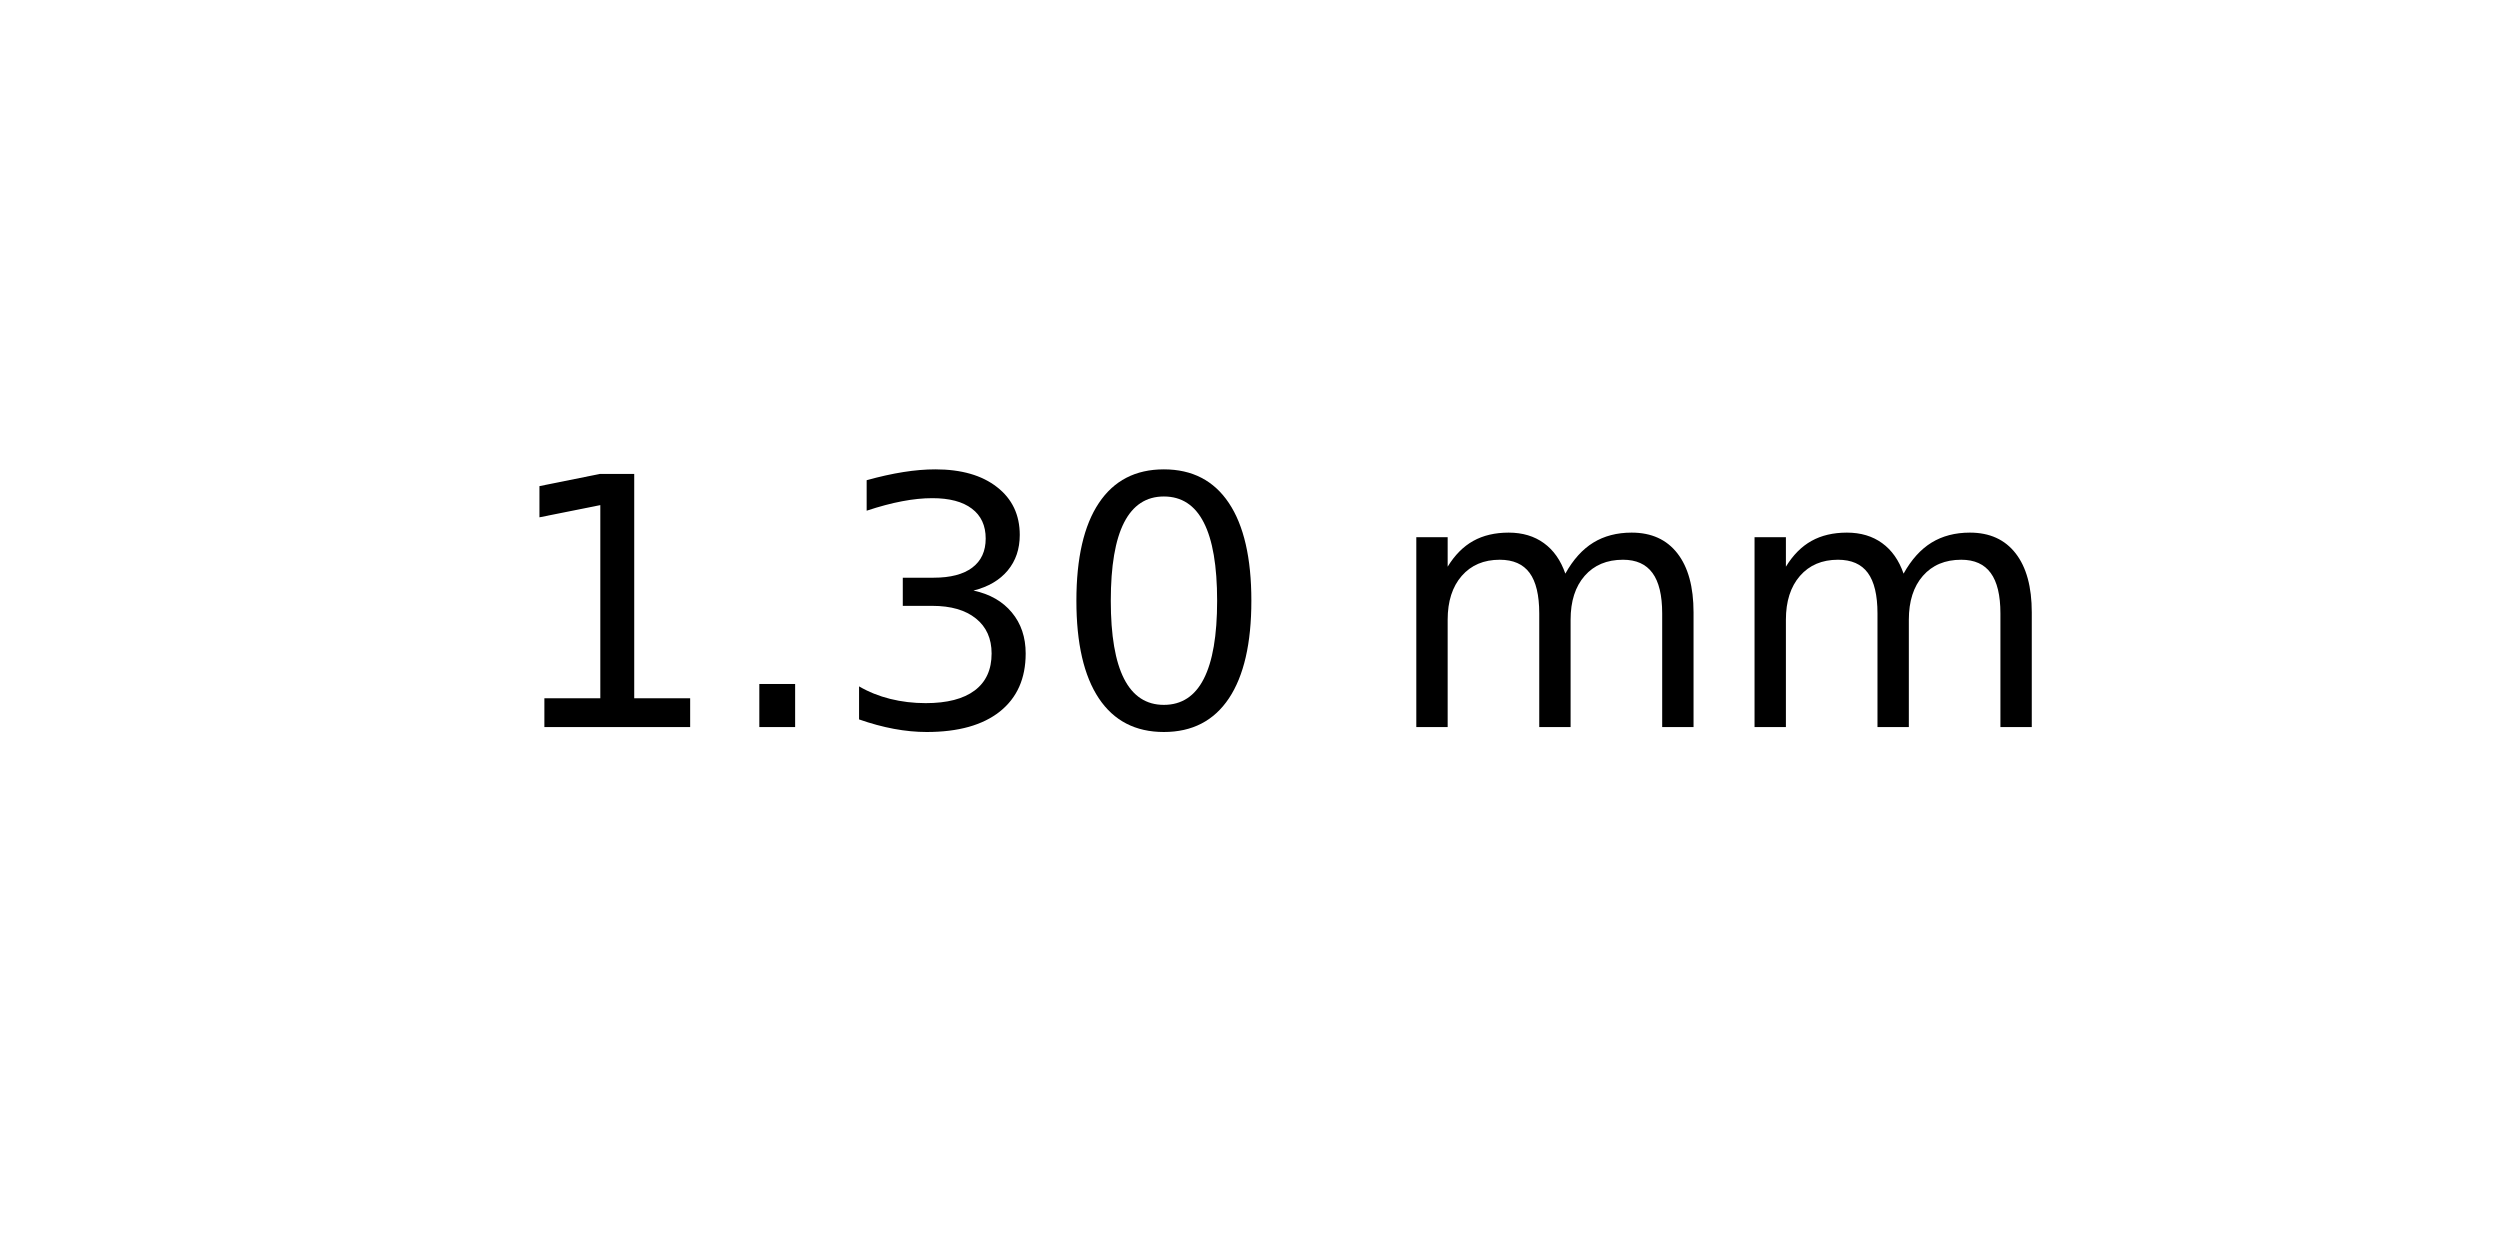
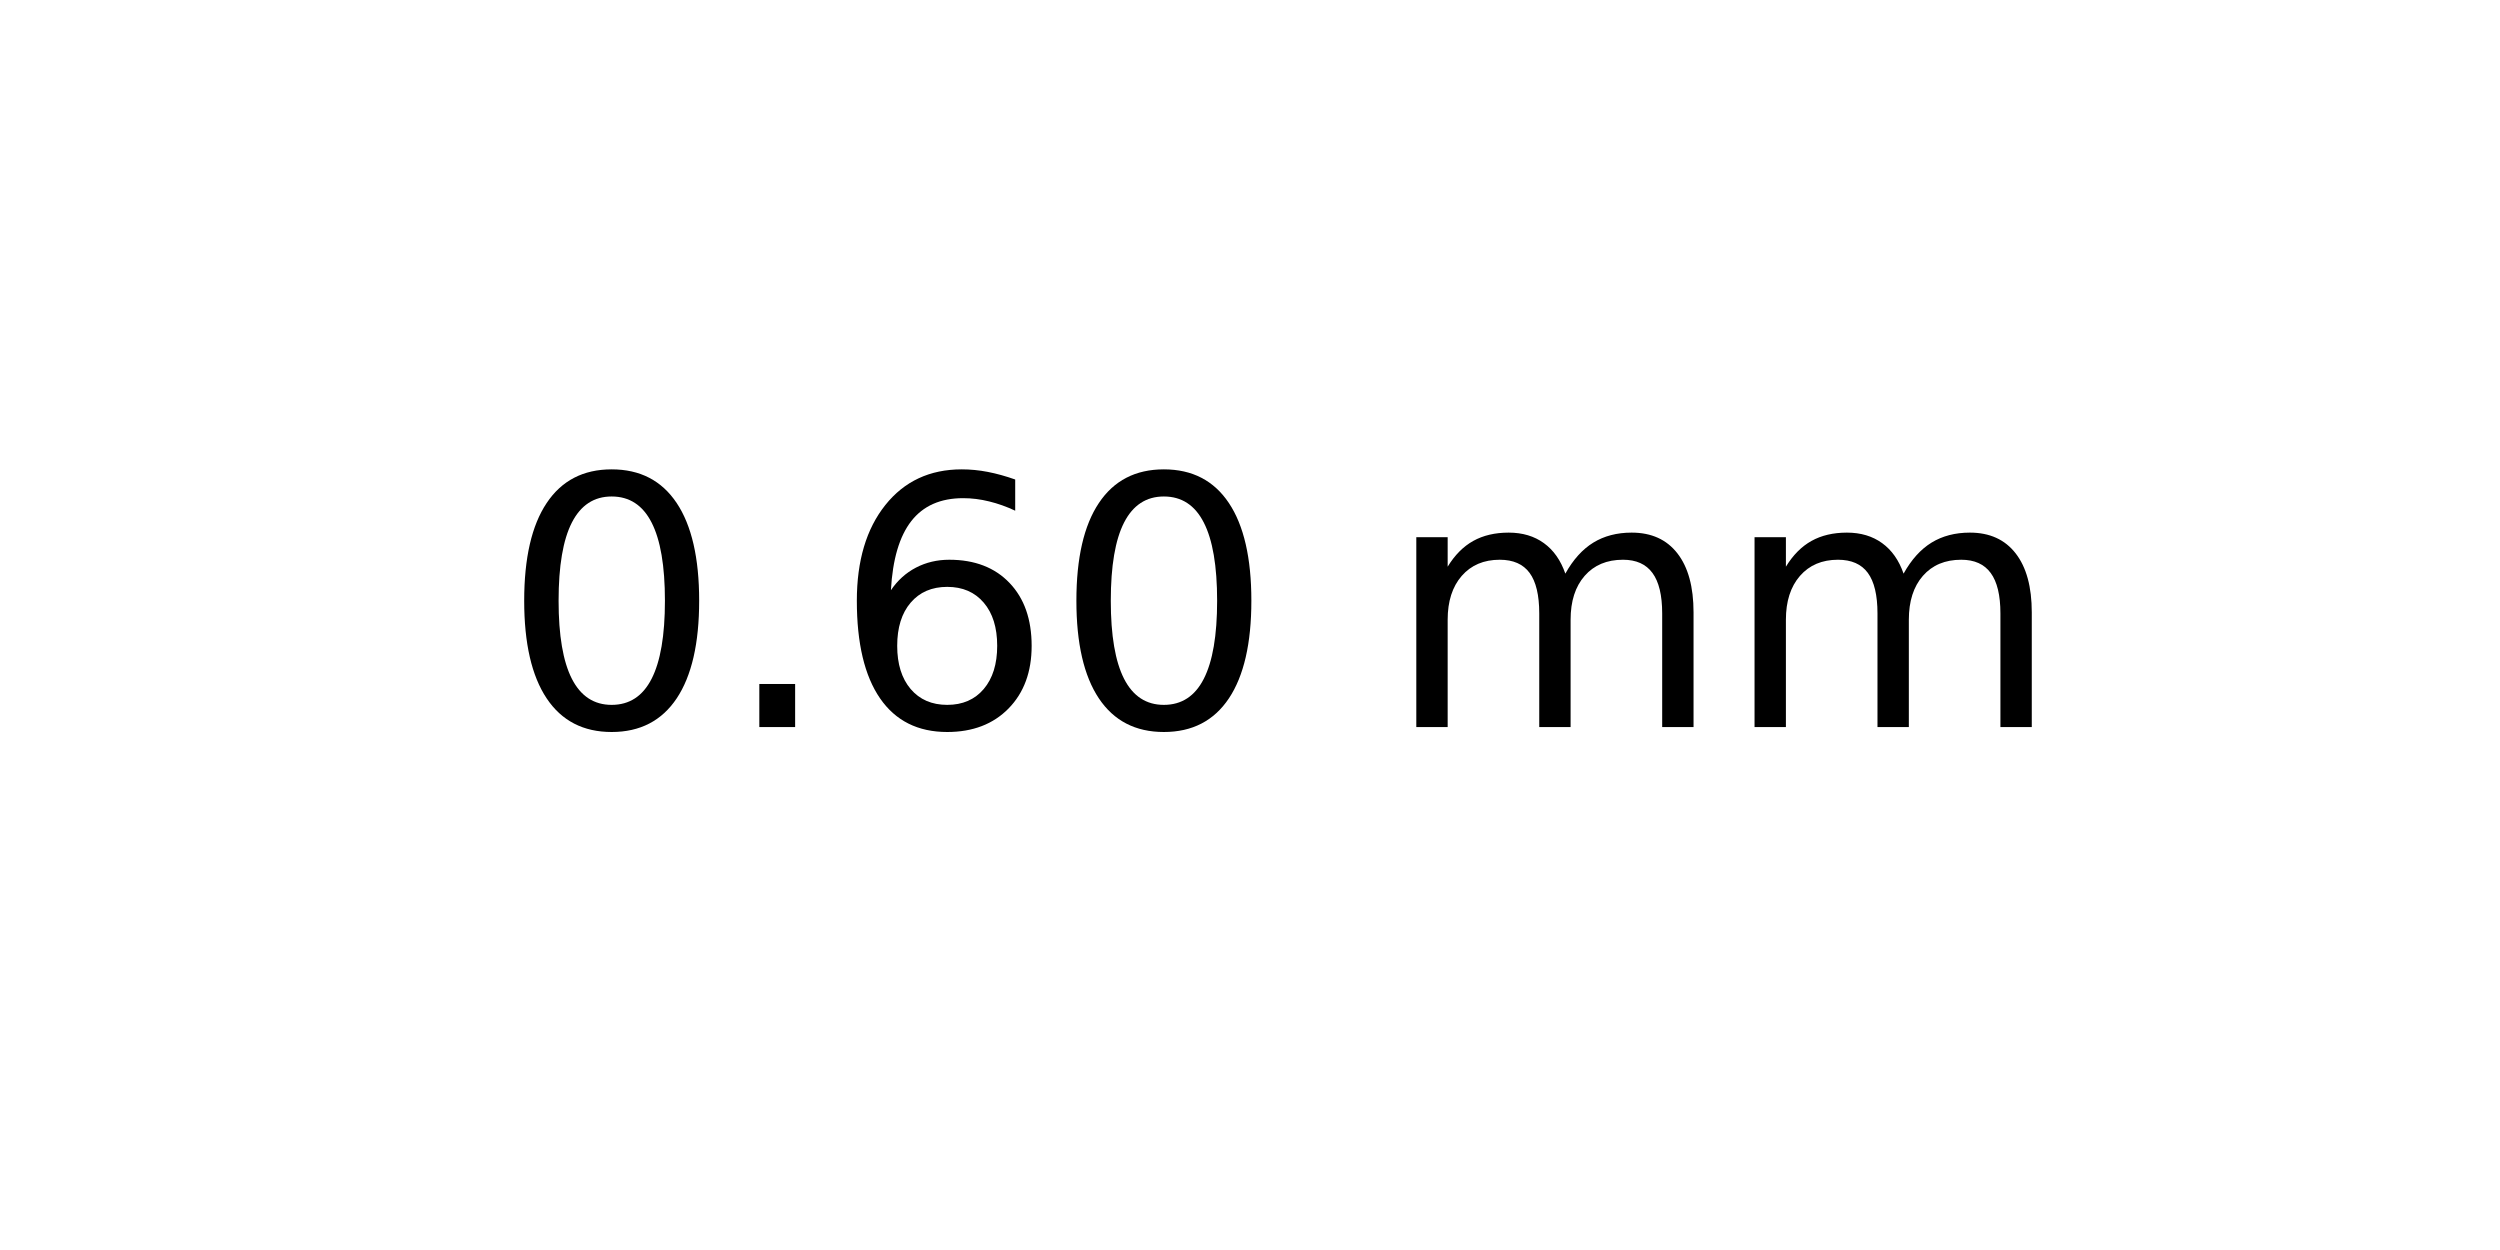
<svg xmlns="http://www.w3.org/2000/svg" xmlns:xlink="http://www.w3.org/1999/xlink" width="72pt" height="36pt" viewBox="0 0 72 36" version="1.1">
  <defs>
    <style type="text/css">*{stroke-linejoin: round; stroke-linecap: butt}</style>
  </defs>
  <g id="figure_1">
    <g id="axes_1">
      <g id="text_1">
        <g transform="translate(14.4375 20.93937) scale(0.1 -0.1)">
          <defs>
-             <path id="DejaVuSans-31" d="M 794 531  L 1825 531  L 1825 4091  L 703 3866  L 703 4441  L 1819 4666  L 2450 4666  L 2450 531  L 3481 531  L 3481 0  L 794 0  L 794 531  z " transform="scale(0.015625)" />
+             <path id="DejaVuSans-30" d="M 2034 4250  Q 1547 4250 1301 3770  Q 1056 3291 1056 2328  Q 1056 1369 1301 889  Q 1547 409 2034 409  Q 2525 409 2770 889  Q 3016 1369 3016 2328  Q 3016 3291 2770 3770  Q 2525 4250 2034 4250  z M 2034 4750  Q 2819 4750 3233 4129  Q 3647 3509 3647 2328  Q 3647 1150 3233 529  Q 2819 -91 2034 -91  Q 1250 -91 836 529  Q 422 1150 422 2328  Q 422 3509 836 4129  Q 1250 4750 2034 4750  z " transform="scale(0.015625)" />
            <path id="DejaVuSans-2e" d="M 684 794  L 1344 794  L 1344 0  L 684 0  L 684 794  z " transform="scale(0.015625)" />
-             <path id="DejaVuSans-33" d="M 2597 2516  Q 3050 2419 3304 2112  Q 3559 1806 3559 1356  Q 3559 666 3084 287  Q 2609 -91 1734 -91  Q 1441 -91 1130 -33  Q 819 25 488 141  L 488 750  Q 750 597 1062 519  Q 1375 441 1716 441  Q 2309 441 2620 675  Q 2931 909 2931 1356  Q 2931 1769 2642 2001  Q 2353 2234 1838 2234  L 1294 2234  L 1294 2753  L 1863 2753  Q 2328 2753 2575 2939  Q 2822 3125 2822 3475  Q 2822 3834 2567 4026  Q 2313 4219 1838 4219  Q 1578 4219 1281 4162  Q 984 4106 628 3988  L 628 4550  Q 988 4650 1302 4700  Q 1616 4750 1894 4750  Q 2613 4750 3031 4423  Q 3450 4097 3450 3541  Q 3450 3153 3228 2886  Q 3006 2619 2597 2516  z " transform="scale(0.015625)" />
-             <path id="DejaVuSans-30" d="M 2034 4250  Q 1547 4250 1301 3770  Q 1056 3291 1056 2328  Q 1056 1369 1301 889  Q 1547 409 2034 409  Q 2525 409 2770 889  Q 3016 1369 3016 2328  Q 3016 3291 2770 3770  Q 2525 4250 2034 4250  z M 2034 4750  Q 2819 4750 3233 4129  Q 3647 3509 3647 2328  Q 3647 1150 3233 529  Q 2819 -91 2034 -91  Q 1250 -91 836 529  Q 422 1150 422 2328  Q 422 3509 836 4129  Q 1250 4750 2034 4750  z " transform="scale(0.015625)" />
+             <path id="DejaVuSans-36" d="M 2113 2584  Q 1688 2584 1439 2293  Q 1191 2003 1191 1497  Q 1191 994 1439 701  Q 1688 409 2113 409  Q 2538 409 2786 701  Q 3034 994 3034 1497  Q 3034 2003 2786 2293  Q 2538 2584 2113 2584  z M 3366 4563  L 3366 3988  Q 3128 4100 2886 4159  Q 2644 4219 2406 4219  Q 1781 4219 1451 3797  Q 1122 3375 1075 2522  Q 1259 2794 1537 2939  Q 1816 3084 2150 3084  Q 2853 3084 3261 2657  Q 3669 2231 3669 1497  Q 3669 778 3244 343  Q 2819 -91 2113 -91  Q 1303 -91 875 529  Q 447 1150 447 2328  Q 447 3434 972 4092  Q 1497 4750 2381 4750  Q 2619 4750 2861 4703  Q 3103 4656 3366 4563  z " transform="scale(0.015625)" />
            <path id="DejaVuSans-20" transform="scale(0.015625)" />
            <path id="DejaVuSans-6d" d="M 3328 2828  Q 3544 3216 3844 3400  Q 4144 3584 4550 3584  Q 5097 3584 5394 3201  Q 5691 2819 5691 2113  L 5691 0  L 5113 0  L 5113 2094  Q 5113 2597 4934 2840  Q 4756 3084 4391 3084  Q 3944 3084 3684 2787  Q 3425 2491 3425 1978  L 3425 0  L 2847 0  L 2847 2094  Q 2847 2600 2669 2842  Q 2491 3084 2119 3084  Q 1678 3084 1418 2786  Q 1159 2488 1159 1978  L 1159 0  L 581 0  L 581 3500  L 1159 3500  L 1159 2956  Q 1356 3278 1631 3431  Q 1906 3584 2284 3584  Q 2666 3584 2933 3390  Q 3200 3197 3328 2828  z " transform="scale(0.015625)" />
          </defs>
-           <use xlink:href="#DejaVuSans-31" />
+           <use xlink:href="#DejaVuSans-30" />
          <use xlink:href="#DejaVuSans-2e" x="63.623" />
-           <use xlink:href="#DejaVuSans-33" x="95.41" />
+           <use xlink:href="#DejaVuSans-36" x="95.41" />
          <use xlink:href="#DejaVuSans-30" x="159.033" />
          <use xlink:href="#DejaVuSans-20" x="222.656" />
          <use xlink:href="#DejaVuSans-6d" x="254.443" />
          <use xlink:href="#DejaVuSans-6d" x="351.855" />
        </g>
      </g>
    </g>
  </g>
</svg>
